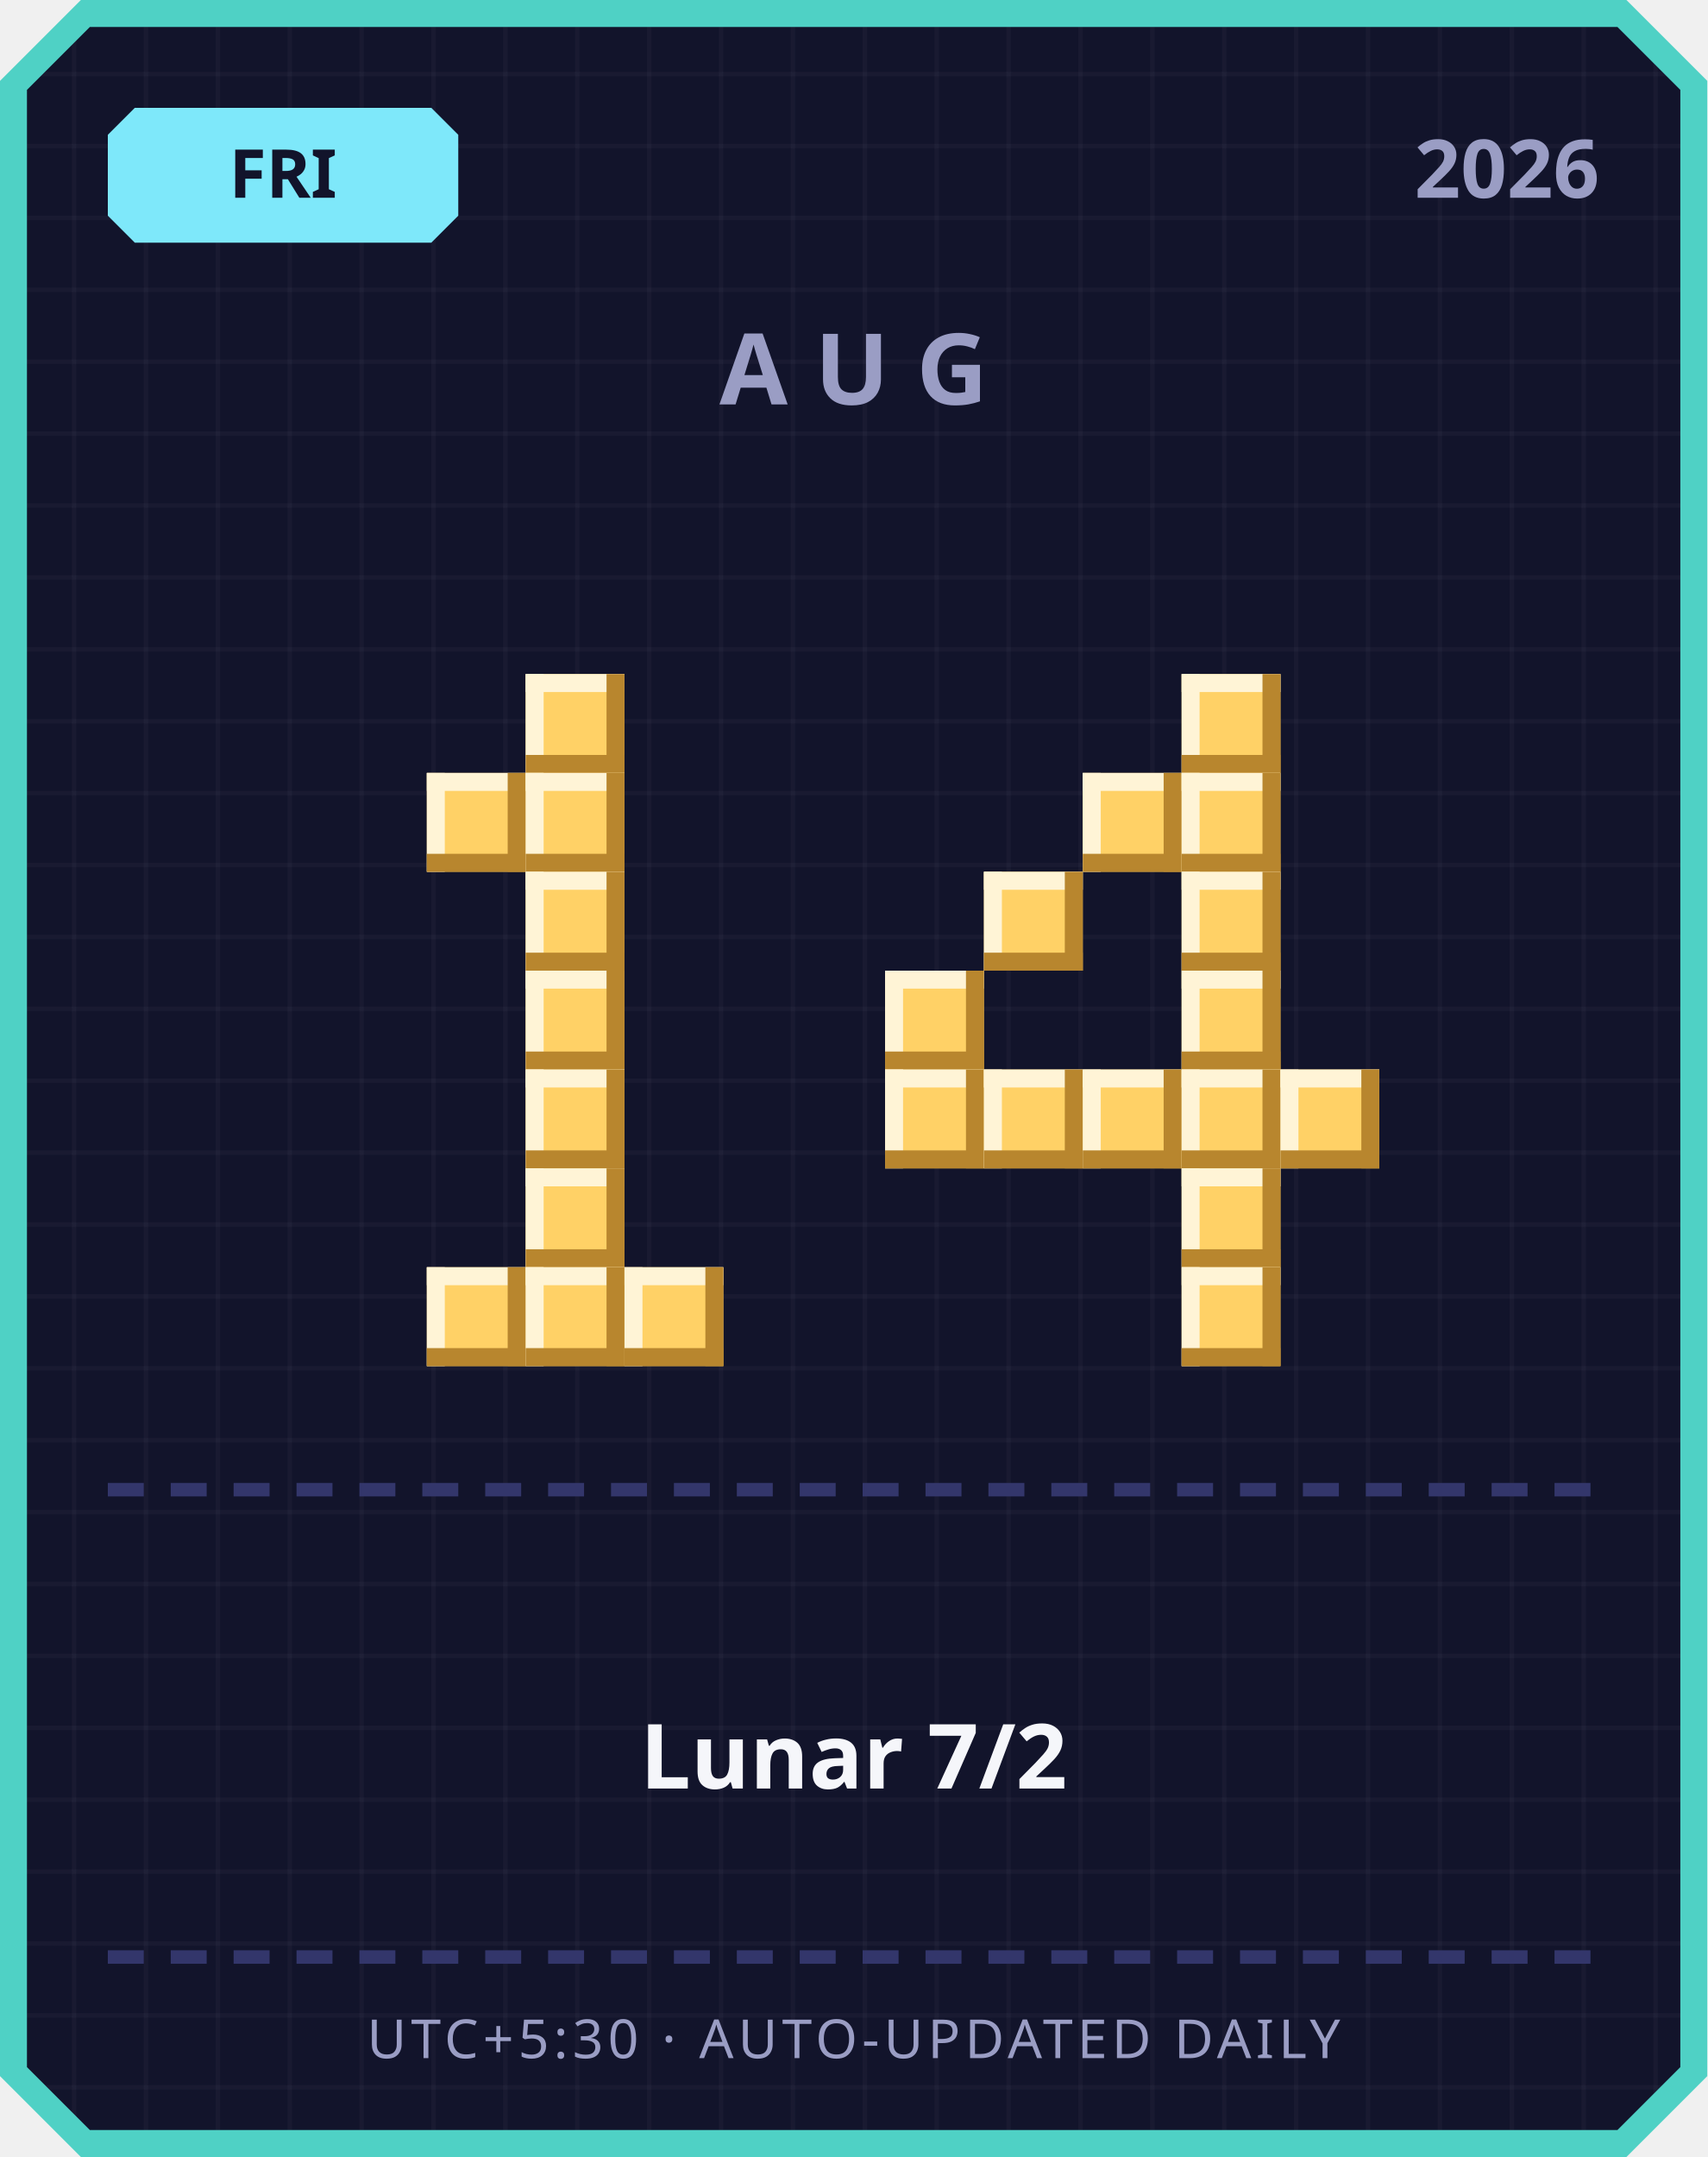
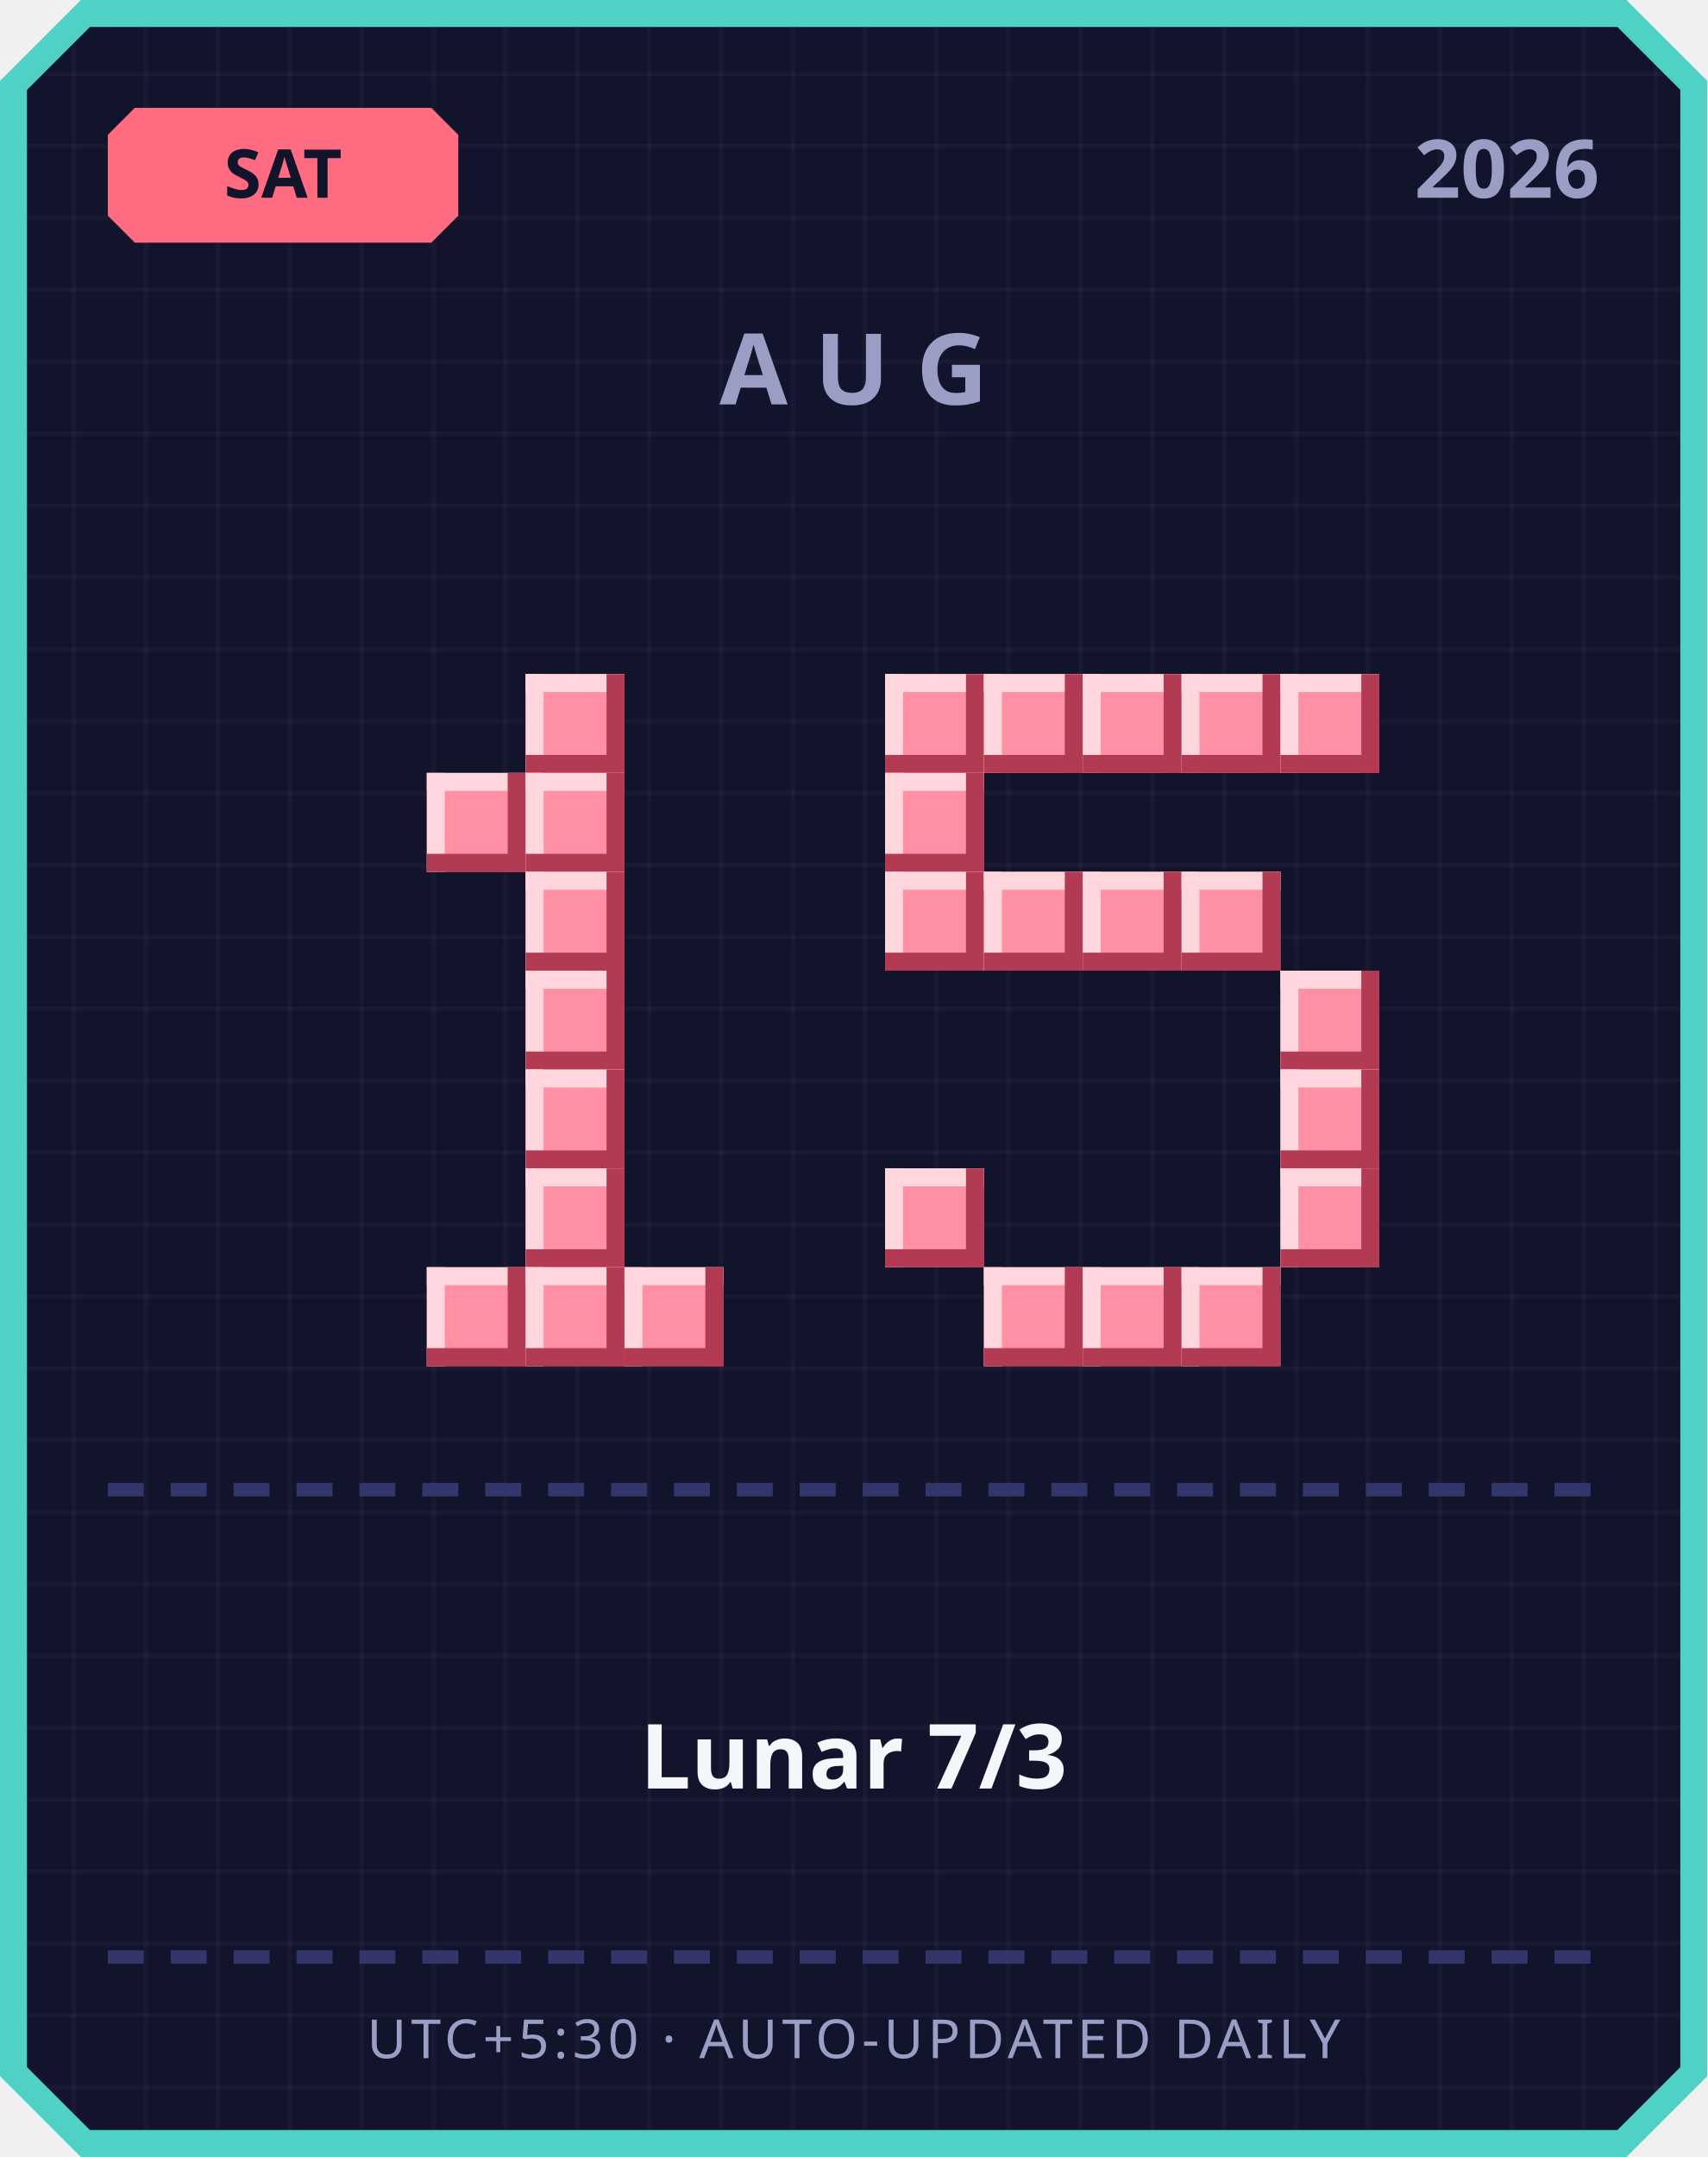
<svg xmlns="http://www.w3.org/2000/svg" width="380" height="480" viewBox="0 0 380 480">
  <defs>
    <pattern id="grid" width="16" height="16" patternUnits="userSpaceOnUse">
      <rect width="16" height="16" fill="#12142b" />
      <rect width="1" height="16" fill="#ffffff" opacity="0.03" />
      <rect width="16" height="1" fill="#ffffff" opacity="0.03" />
    </pattern>
  </defs>
  <path d="M 18,0 L 362,0 L 380,18 L 380,462 L 362,480 L 18,480 L 0,462 L 0,18 Z" fill="#4fd1c5" />
  <path d="M 20,6 L 360,6 L 374,20 L 374,460 L 360,474 L 20,474 L 6,460 L 6,20 Z" fill="url(#grid)" />
-   <path d="M 30,24 L 96,24 L 102,30 L 102,48 L 96,54 L 30,54 L 24,48 L 24,30 Z" fill="#7ee8fa" />
-   <text x="63" y="44" text-anchor="middle" font-family="'Segoe UI', sans-serif" font-size="15" font-weight="700" fill="#12142b">FRI</text>
+   <path d="M 30,24 L 96,24 L 102,30 L 102,48 L 96,54 L 30,54 L 24,48 L 24,30 Z" fill="#ff6b81" />
+   <text x="63" y="44" text-anchor="middle" font-family="'Segoe UI', sans-serif" font-size="15" font-weight="700" fill="#12142b">SAT</text>
  <text x="356" y="44" text-anchor="end" font-family="'Segoe UI', sans-serif" font-size="18" font-weight="700" fill="#9a9dc4">2026</text>
  <text x="190" y="90" text-anchor="middle" font-family="'Segoe UI', sans-serif" font-size="22" font-weight="700" letter-spacing="6" fill="#9a9dc4">AUG</text>
-   <rect x="117" y="150" width="22" height="22" fill="#ffd166" />
-   <rect x="117" y="150" width="22" height="4" fill="#fff4d6" />
-   <rect x="117" y="150" width="4" height="22" fill="#fff4d6" />
-   <rect x="117" y="168" width="22" height="4" fill="#b8862e" />
-   <rect x="135" y="150" width="4" height="22" fill="#b8862e" />
-   <rect x="95" y="172" width="22" height="22" fill="#ffd166" />
-   <rect x="95" y="172" width="22" height="4" fill="#fff4d6" />
-   <rect x="95" y="172" width="4" height="22" fill="#fff4d6" />
-   <rect x="95" y="190" width="22" height="4" fill="#b8862e" />
-   <rect x="113" y="172" width="4" height="22" fill="#b8862e" />
-   <rect x="117" y="172" width="22" height="22" fill="#ffd166" />
-   <rect x="117" y="172" width="22" height="4" fill="#fff4d6" />
-   <rect x="117" y="172" width="4" height="22" fill="#fff4d6" />
-   <rect x="117" y="190" width="22" height="4" fill="#b8862e" />
-   <rect x="135" y="172" width="4" height="22" fill="#b8862e" />
-   <rect x="117" y="194" width="22" height="22" fill="#ffd166" />
-   <rect x="117" y="194" width="22" height="4" fill="#fff4d6" />
-   <rect x="117" y="194" width="4" height="22" fill="#fff4d6" />
-   <rect x="117" y="212" width="22" height="4" fill="#b8862e" />
-   <rect x="135" y="194" width="4" height="22" fill="#b8862e" />
-   <rect x="117" y="216" width="22" height="22" fill="#ffd166" />
-   <rect x="117" y="216" width="22" height="4" fill="#fff4d6" />
-   <rect x="117" y="216" width="4" height="22" fill="#fff4d6" />
-   <rect x="117" y="234" width="22" height="4" fill="#b8862e" />
-   <rect x="135" y="216" width="4" height="22" fill="#b8862e" />
-   <rect x="117" y="238" width="22" height="22" fill="#ffd166" />
-   <rect x="117" y="238" width="22" height="4" fill="#fff4d6" />
-   <rect x="117" y="238" width="4" height="22" fill="#fff4d6" />
-   <rect x="117" y="256" width="22" height="4" fill="#b8862e" />
-   <rect x="135" y="238" width="4" height="22" fill="#b8862e" />
-   <rect x="117" y="260" width="22" height="22" fill="#ffd166" />
-   <rect x="117" y="260" width="22" height="4" fill="#fff4d6" />
-   <rect x="117" y="260" width="4" height="22" fill="#fff4d6" />
-   <rect x="117" y="278" width="22" height="4" fill="#b8862e" />
-   <rect x="135" y="260" width="4" height="22" fill="#b8862e" />
-   <rect x="95" y="282" width="22" height="22" fill="#ffd166" />
-   <rect x="95" y="282" width="22" height="4" fill="#fff4d6" />
-   <rect x="95" y="282" width="4" height="22" fill="#fff4d6" />
-   <rect x="95" y="300" width="22" height="4" fill="#b8862e" />
-   <rect x="113" y="282" width="4" height="22" fill="#b8862e" />
-   <rect x="117" y="282" width="22" height="22" fill="#ffd166" />
-   <rect x="117" y="282" width="22" height="4" fill="#fff4d6" />
-   <rect x="117" y="282" width="4" height="22" fill="#fff4d6" />
-   <rect x="117" y="300" width="22" height="4" fill="#b8862e" />
-   <rect x="135" y="282" width="4" height="22" fill="#b8862e" />
-   <rect x="139" y="282" width="22" height="22" fill="#ffd166" />
-   <rect x="139" y="282" width="22" height="4" fill="#fff4d6" />
-   <rect x="139" y="282" width="4" height="22" fill="#fff4d6" />
-   <rect x="139" y="300" width="22" height="4" fill="#b8862e" />
-   <rect x="157" y="282" width="4" height="22" fill="#b8862e" />
-   <rect x="263" y="150" width="22" height="22" fill="#ffd166" />
-   <rect x="263" y="150" width="22" height="4" fill="#fff4d6" />
-   <rect x="263" y="150" width="4" height="22" fill="#fff4d6" />
-   <rect x="263" y="168" width="22" height="4" fill="#b8862e" />
-   <rect x="281" y="150" width="4" height="22" fill="#b8862e" />
-   <rect x="241" y="172" width="22" height="22" fill="#ffd166" />
-   <rect x="241" y="172" width="22" height="4" fill="#fff4d6" />
-   <rect x="241" y="172" width="4" height="22" fill="#fff4d6" />
-   <rect x="241" y="190" width="22" height="4" fill="#b8862e" />
-   <rect x="259" y="172" width="4" height="22" fill="#b8862e" />
-   <rect x="263" y="172" width="22" height="22" fill="#ffd166" />
-   <rect x="263" y="172" width="22" height="4" fill="#fff4d6" />
-   <rect x="263" y="172" width="4" height="22" fill="#fff4d6" />
-   <rect x="263" y="190" width="22" height="4" fill="#b8862e" />
-   <rect x="281" y="172" width="4" height="22" fill="#b8862e" />
-   <rect x="219" y="194" width="22" height="22" fill="#ffd166" />
-   <rect x="219" y="194" width="22" height="4" fill="#fff4d6" />
-   <rect x="219" y="194" width="4" height="22" fill="#fff4d6" />
-   <rect x="219" y="212" width="22" height="4" fill="#b8862e" />
-   <rect x="237" y="194" width="4" height="22" fill="#b8862e" />
-   <rect x="263" y="194" width="22" height="22" fill="#ffd166" />
-   <rect x="263" y="194" width="22" height="4" fill="#fff4d6" />
-   <rect x="263" y="194" width="4" height="22" fill="#fff4d6" />
-   <rect x="263" y="212" width="22" height="4" fill="#b8862e" />
-   <rect x="281" y="194" width="4" height="22" fill="#b8862e" />
-   <rect x="197" y="216" width="22" height="22" fill="#ffd166" />
-   <rect x="197" y="216" width="22" height="4" fill="#fff4d6" />
-   <rect x="197" y="216" width="4" height="22" fill="#fff4d6" />
-   <rect x="197" y="234" width="22" height="4" fill="#b8862e" />
-   <rect x="215" y="216" width="4" height="22" fill="#b8862e" />
-   <rect x="263" y="216" width="22" height="22" fill="#ffd166" />
-   <rect x="263" y="216" width="22" height="4" fill="#fff4d6" />
-   <rect x="263" y="216" width="4" height="22" fill="#fff4d6" />
-   <rect x="263" y="234" width="22" height="4" fill="#b8862e" />
-   <rect x="281" y="216" width="4" height="22" fill="#b8862e" />
-   <rect x="197" y="238" width="22" height="22" fill="#ffd166" />
-   <rect x="197" y="238" width="22" height="4" fill="#fff4d6" />
-   <rect x="197" y="238" width="4" height="22" fill="#fff4d6" />
-   <rect x="197" y="256" width="22" height="4" fill="#b8862e" />
-   <rect x="215" y="238" width="4" height="22" fill="#b8862e" />
-   <rect x="219" y="238" width="22" height="22" fill="#ffd166" />
-   <rect x="219" y="238" width="22" height="4" fill="#fff4d6" />
-   <rect x="219" y="238" width="4" height="22" fill="#fff4d6" />
-   <rect x="219" y="256" width="22" height="4" fill="#b8862e" />
-   <rect x="237" y="238" width="4" height="22" fill="#b8862e" />
-   <rect x="241" y="238" width="22" height="22" fill="#ffd166" />
-   <rect x="241" y="238" width="22" height="4" fill="#fff4d6" />
-   <rect x="241" y="238" width="4" height="22" fill="#fff4d6" />
-   <rect x="241" y="256" width="22" height="4" fill="#b8862e" />
-   <rect x="259" y="238" width="4" height="22" fill="#b8862e" />
-   <rect x="263" y="238" width="22" height="22" fill="#ffd166" />
-   <rect x="263" y="238" width="22" height="4" fill="#fff4d6" />
-   <rect x="263" y="238" width="4" height="22" fill="#fff4d6" />
-   <rect x="263" y="256" width="22" height="4" fill="#b8862e" />
-   <rect x="281" y="238" width="4" height="22" fill="#b8862e" />
-   <rect x="285" y="238" width="22" height="22" fill="#ffd166" />
-   <rect x="285" y="238" width="22" height="4" fill="#fff4d6" />
-   <rect x="285" y="238" width="4" height="22" fill="#fff4d6" />
-   <rect x="285" y="256" width="22" height="4" fill="#b8862e" />
-   <rect x="303" y="238" width="4" height="22" fill="#b8862e" />
-   <rect x="263" y="260" width="22" height="22" fill="#ffd166" />
-   <rect x="263" y="260" width="22" height="4" fill="#fff4d6" />
-   <rect x="263" y="260" width="4" height="22" fill="#fff4d6" />
-   <rect x="263" y="278" width="22" height="4" fill="#b8862e" />
-   <rect x="281" y="260" width="4" height="22" fill="#b8862e" />
-   <rect x="263" y="282" width="22" height="22" fill="#ffd166" />
-   <rect x="263" y="282" width="22" height="4" fill="#fff4d6" />
-   <rect x="263" y="282" width="4" height="22" fill="#fff4d6" />
-   <rect x="263" y="300" width="22" height="4" fill="#b8862e" />
-   <rect x="281" y="282" width="4" height="22" fill="#b8862e" />
+   <rect x="117" y="150" width="22" height="22" fill="#ff8fa3" />
+   <rect x="117" y="150" width="22" height="4" fill="#ffd6dd" />
+   <rect x="117" y="150" width="4" height="22" fill="#ffd6dd" />
+   <rect x="117" y="168" width="22" height="4" fill="#b23a52" />
+   <rect x="135" y="150" width="4" height="22" fill="#b23a52" />
+   <rect x="95" y="172" width="22" height="22" fill="#ff8fa3" />
+   <rect x="95" y="172" width="22" height="4" fill="#ffd6dd" />
+   <rect x="95" y="172" width="4" height="22" fill="#ffd6dd" />
+   <rect x="95" y="190" width="22" height="4" fill="#b23a52" />
+   <rect x="113" y="172" width="4" height="22" fill="#b23a52" />
+   <rect x="117" y="172" width="22" height="22" fill="#ff8fa3" />
+   <rect x="117" y="172" width="22" height="4" fill="#ffd6dd" />
+   <rect x="117" y="172" width="4" height="22" fill="#ffd6dd" />
+   <rect x="117" y="190" width="22" height="4" fill="#b23a52" />
+   <rect x="135" y="172" width="4" height="22" fill="#b23a52" />
+   <rect x="117" y="194" width="22" height="22" fill="#ff8fa3" />
+   <rect x="117" y="194" width="22" height="4" fill="#ffd6dd" />
+   <rect x="117" y="194" width="4" height="22" fill="#ffd6dd" />
+   <rect x="117" y="212" width="22" height="4" fill="#b23a52" />
+   <rect x="135" y="194" width="4" height="22" fill="#b23a52" />
+   <rect x="117" y="216" width="22" height="22" fill="#ff8fa3" />
+   <rect x="117" y="216" width="22" height="4" fill="#ffd6dd" />
+   <rect x="117" y="216" width="4" height="22" fill="#ffd6dd" />
+   <rect x="117" y="234" width="22" height="4" fill="#b23a52" />
+   <rect x="135" y="216" width="4" height="22" fill="#b23a52" />
+   <rect x="117" y="238" width="22" height="22" fill="#ff8fa3" />
+   <rect x="117" y="238" width="22" height="4" fill="#ffd6dd" />
+   <rect x="117" y="238" width="4" height="22" fill="#ffd6dd" />
+   <rect x="117" y="256" width="22" height="4" fill="#b23a52" />
+   <rect x="135" y="238" width="4" height="22" fill="#b23a52" />
+   <rect x="117" y="260" width="22" height="22" fill="#ff8fa3" />
+   <rect x="117" y="260" width="22" height="4" fill="#ffd6dd" />
+   <rect x="117" y="260" width="4" height="22" fill="#ffd6dd" />
+   <rect x="117" y="278" width="22" height="4" fill="#b23a52" />
+   <rect x="135" y="260" width="4" height="22" fill="#b23a52" />
+   <rect x="95" y="282" width="22" height="22" fill="#ff8fa3" />
+   <rect x="95" y="282" width="22" height="4" fill="#ffd6dd" />
+   <rect x="95" y="282" width="4" height="22" fill="#ffd6dd" />
+   <rect x="95" y="300" width="22" height="4" fill="#b23a52" />
+   <rect x="113" y="282" width="4" height="22" fill="#b23a52" />
+   <rect x="117" y="282" width="22" height="22" fill="#ff8fa3" />
+   <rect x="117" y="282" width="22" height="4" fill="#ffd6dd" />
+   <rect x="117" y="282" width="4" height="22" fill="#ffd6dd" />
+   <rect x="117" y="300" width="22" height="4" fill="#b23a52" />
+   <rect x="135" y="282" width="4" height="22" fill="#b23a52" />
+   <rect x="139" y="282" width="22" height="22" fill="#ff8fa3" />
+   <rect x="139" y="282" width="22" height="4" fill="#ffd6dd" />
+   <rect x="139" y="282" width="4" height="22" fill="#ffd6dd" />
+   <rect x="139" y="300" width="22" height="4" fill="#b23a52" />
+   <rect x="157" y="282" width="4" height="22" fill="#b23a52" />
+   <rect x="197" y="150" width="22" height="22" fill="#ff8fa3" />
+   <rect x="197" y="150" width="22" height="4" fill="#ffd6dd" />
+   <rect x="197" y="150" width="4" height="22" fill="#ffd6dd" />
+   <rect x="197" y="168" width="22" height="4" fill="#b23a52" />
+   <rect x="215" y="150" width="4" height="22" fill="#b23a52" />
+   <rect x="219" y="150" width="22" height="22" fill="#ff8fa3" />
+   <rect x="219" y="150" width="22" height="4" fill="#ffd6dd" />
+   <rect x="219" y="150" width="4" height="22" fill="#ffd6dd" />
+   <rect x="219" y="168" width="22" height="4" fill="#b23a52" />
+   <rect x="237" y="150" width="4" height="22" fill="#b23a52" />
+   <rect x="241" y="150" width="22" height="22" fill="#ff8fa3" />
+   <rect x="241" y="150" width="22" height="4" fill="#ffd6dd" />
+   <rect x="241" y="150" width="4" height="22" fill="#ffd6dd" />
+   <rect x="241" y="168" width="22" height="4" fill="#b23a52" />
+   <rect x="259" y="150" width="4" height="22" fill="#b23a52" />
+   <rect x="263" y="150" width="22" height="22" fill="#ff8fa3" />
+   <rect x="263" y="150" width="22" height="4" fill="#ffd6dd" />
+   <rect x="263" y="150" width="4" height="22" fill="#ffd6dd" />
+   <rect x="263" y="168" width="22" height="4" fill="#b23a52" />
+   <rect x="281" y="150" width="4" height="22" fill="#b23a52" />
+   <rect x="285" y="150" width="22" height="22" fill="#ff8fa3" />
+   <rect x="285" y="150" width="22" height="4" fill="#ffd6dd" />
+   <rect x="285" y="150" width="4" height="22" fill="#ffd6dd" />
+   <rect x="285" y="168" width="22" height="4" fill="#b23a52" />
+   <rect x="303" y="150" width="4" height="22" fill="#b23a52" />
+   <rect x="197" y="172" width="22" height="22" fill="#ff8fa3" />
+   <rect x="197" y="172" width="22" height="4" fill="#ffd6dd" />
+   <rect x="197" y="172" width="4" height="22" fill="#ffd6dd" />
+   <rect x="197" y="190" width="22" height="4" fill="#b23a52" />
+   <rect x="215" y="172" width="4" height="22" fill="#b23a52" />
+   <rect x="197" y="194" width="22" height="22" fill="#ff8fa3" />
+   <rect x="197" y="194" width="22" height="4" fill="#ffd6dd" />
+   <rect x="197" y="194" width="4" height="22" fill="#ffd6dd" />
+   <rect x="197" y="212" width="22" height="4" fill="#b23a52" />
+   <rect x="215" y="194" width="4" height="22" fill="#b23a52" />
+   <rect x="219" y="194" width="22" height="22" fill="#ff8fa3" />
+   <rect x="219" y="194" width="22" height="4" fill="#ffd6dd" />
+   <rect x="219" y="194" width="4" height="22" fill="#ffd6dd" />
+   <rect x="219" y="212" width="22" height="4" fill="#b23a52" />
+   <rect x="237" y="194" width="4" height="22" fill="#b23a52" />
+   <rect x="241" y="194" width="22" height="22" fill="#ff8fa3" />
+   <rect x="241" y="194" width="22" height="4" fill="#ffd6dd" />
+   <rect x="241" y="194" width="4" height="22" fill="#ffd6dd" />
+   <rect x="241" y="212" width="22" height="4" fill="#b23a52" />
+   <rect x="259" y="194" width="4" height="22" fill="#b23a52" />
+   <rect x="263" y="194" width="22" height="22" fill="#ff8fa3" />
+   <rect x="263" y="194" width="22" height="4" fill="#ffd6dd" />
+   <rect x="263" y="194" width="4" height="22" fill="#ffd6dd" />
+   <rect x="263" y="212" width="22" height="4" fill="#b23a52" />
+   <rect x="281" y="194" width="4" height="22" fill="#b23a52" />
+   <rect x="285" y="216" width="22" height="22" fill="#ff8fa3" />
+   <rect x="285" y="216" width="22" height="4" fill="#ffd6dd" />
+   <rect x="285" y="216" width="4" height="22" fill="#ffd6dd" />
+   <rect x="285" y="234" width="22" height="4" fill="#b23a52" />
+   <rect x="303" y="216" width="4" height="22" fill="#b23a52" />
+   <rect x="285" y="238" width="22" height="22" fill="#ff8fa3" />
+   <rect x="285" y="238" width="22" height="4" fill="#ffd6dd" />
+   <rect x="285" y="238" width="4" height="22" fill="#ffd6dd" />
+   <rect x="285" y="256" width="22" height="4" fill="#b23a52" />
+   <rect x="303" y="238" width="4" height="22" fill="#b23a52" />
+   <rect x="197" y="260" width="22" height="22" fill="#ff8fa3" />
+   <rect x="197" y="260" width="22" height="4" fill="#ffd6dd" />
+   <rect x="197" y="260" width="4" height="22" fill="#ffd6dd" />
+   <rect x="197" y="278" width="22" height="4" fill="#b23a52" />
+   <rect x="215" y="260" width="4" height="22" fill="#b23a52" />
+   <rect x="285" y="260" width="22" height="22" fill="#ff8fa3" />
+   <rect x="285" y="260" width="22" height="4" fill="#ffd6dd" />
+   <rect x="285" y="260" width="4" height="22" fill="#ffd6dd" />
+   <rect x="285" y="278" width="22" height="4" fill="#b23a52" />
+   <rect x="303" y="260" width="4" height="22" fill="#b23a52" />
+   <rect x="219" y="282" width="22" height="22" fill="#ff8fa3" />
+   <rect x="219" y="282" width="22" height="4" fill="#ffd6dd" />
+   <rect x="219" y="282" width="4" height="22" fill="#ffd6dd" />
+   <rect x="219" y="300" width="22" height="4" fill="#b23a52" />
+   <rect x="237" y="282" width="4" height="22" fill="#b23a52" />
+   <rect x="241" y="282" width="22" height="22" fill="#ff8fa3" />
+   <rect x="241" y="282" width="22" height="4" fill="#ffd6dd" />
+   <rect x="241" y="282" width="4" height="22" fill="#ffd6dd" />
+   <rect x="241" y="300" width="22" height="4" fill="#b23a52" />
+   <rect x="259" y="282" width="4" height="22" fill="#b23a52" />
+   <rect x="263" y="282" width="22" height="22" fill="#ff8fa3" />
+   <rect x="263" y="282" width="22" height="4" fill="#ffd6dd" />
+   <rect x="263" y="282" width="4" height="22" fill="#ffd6dd" />
+   <rect x="263" y="300" width="22" height="4" fill="#b23a52" />
+   <rect x="281" y="282" width="4" height="22" fill="#b23a52" />
  <rect x="24" y="330" width="8" height="3" fill="#33366b" />
  <rect x="38" y="330" width="8" height="3" fill="#33366b" />
  <rect x="52" y="330" width="8" height="3" fill="#33366b" />
  <rect x="66" y="330" width="8" height="3" fill="#33366b" />
  <rect x="80" y="330" width="8" height="3" fill="#33366b" />
  <rect x="94" y="330" width="8" height="3" fill="#33366b" />
  <rect x="108" y="330" width="8" height="3" fill="#33366b" />
  <rect x="122" y="330" width="8" height="3" fill="#33366b" />
  <rect x="136" y="330" width="8" height="3" fill="#33366b" />
  <rect x="150" y="330" width="8" height="3" fill="#33366b" />
  <rect x="164" y="330" width="8" height="3" fill="#33366b" />
  <rect x="178" y="330" width="8" height="3" fill="#33366b" />
  <rect x="192" y="330" width="8" height="3" fill="#33366b" />
  <rect x="206" y="330" width="8" height="3" fill="#33366b" />
  <rect x="220" y="330" width="8" height="3" fill="#33366b" />
  <rect x="234" y="330" width="8" height="3" fill="#33366b" />
  <rect x="248" y="330" width="8" height="3" fill="#33366b" />
  <rect x="262" y="330" width="8" height="3" fill="#33366b" />
  <rect x="276" y="330" width="8" height="3" fill="#33366b" />
  <rect x="290" y="330" width="8" height="3" fill="#33366b" />
  <rect x="304" y="330" width="8" height="3" fill="#33366b" />
  <rect x="318" y="330" width="8" height="3" fill="#33366b" />
  <rect x="332" y="330" width="8" height="3" fill="#33366b" />
  <rect x="346" y="330" width="8" height="3" fill="#33366b" />
-   <text x="190" y="398" text-anchor="middle" font-family="'Segoe UI', 'Microsoft JhengHei', sans-serif" font-size="20" font-weight="700" fill="#f5f6fa">Lunar 7/2</text>
+   <text x="190" y="398" text-anchor="middle" font-family="'Segoe UI', 'Microsoft JhengHei', sans-serif" font-size="20" font-weight="700" fill="#f5f6fa">Lunar 7/3</text>
  <rect x="24" y="434" width="8" height="3" fill="#33366b" />
  <rect x="38" y="434" width="8" height="3" fill="#33366b" />
  <rect x="52" y="434" width="8" height="3" fill="#33366b" />
  <rect x="66" y="434" width="8" height="3" fill="#33366b" />
  <rect x="80" y="434" width="8" height="3" fill="#33366b" />
  <rect x="94" y="434" width="8" height="3" fill="#33366b" />
  <rect x="108" y="434" width="8" height="3" fill="#33366b" />
  <rect x="122" y="434" width="8" height="3" fill="#33366b" />
  <rect x="136" y="434" width="8" height="3" fill="#33366b" />
  <rect x="150" y="434" width="8" height="3" fill="#33366b" />
  <rect x="164" y="434" width="8" height="3" fill="#33366b" />
  <rect x="178" y="434" width="8" height="3" fill="#33366b" />
  <rect x="192" y="434" width="8" height="3" fill="#33366b" />
  <rect x="206" y="434" width="8" height="3" fill="#33366b" />
  <rect x="220" y="434" width="8" height="3" fill="#33366b" />
  <rect x="234" y="434" width="8" height="3" fill="#33366b" />
  <rect x="248" y="434" width="8" height="3" fill="#33366b" />
  <rect x="262" y="434" width="8" height="3" fill="#33366b" />
  <rect x="276" y="434" width="8" height="3" fill="#33366b" />
  <rect x="290" y="434" width="8" height="3" fill="#33366b" />
  <rect x="304" y="434" width="8" height="3" fill="#33366b" />
  <rect x="318" y="434" width="8" height="3" fill="#33366b" />
  <rect x="332" y="434" width="8" height="3" fill="#33366b" />
  <rect x="346" y="434" width="8" height="3" fill="#33366b" />
  <text x="190" y="458" text-anchor="middle" font-family="'Segoe UI', sans-serif" font-size="12" letter-spacing="1" fill="#9a9dc4">UTC+5:30 · AUTO-UPDATED DAILY</text>
</svg>
